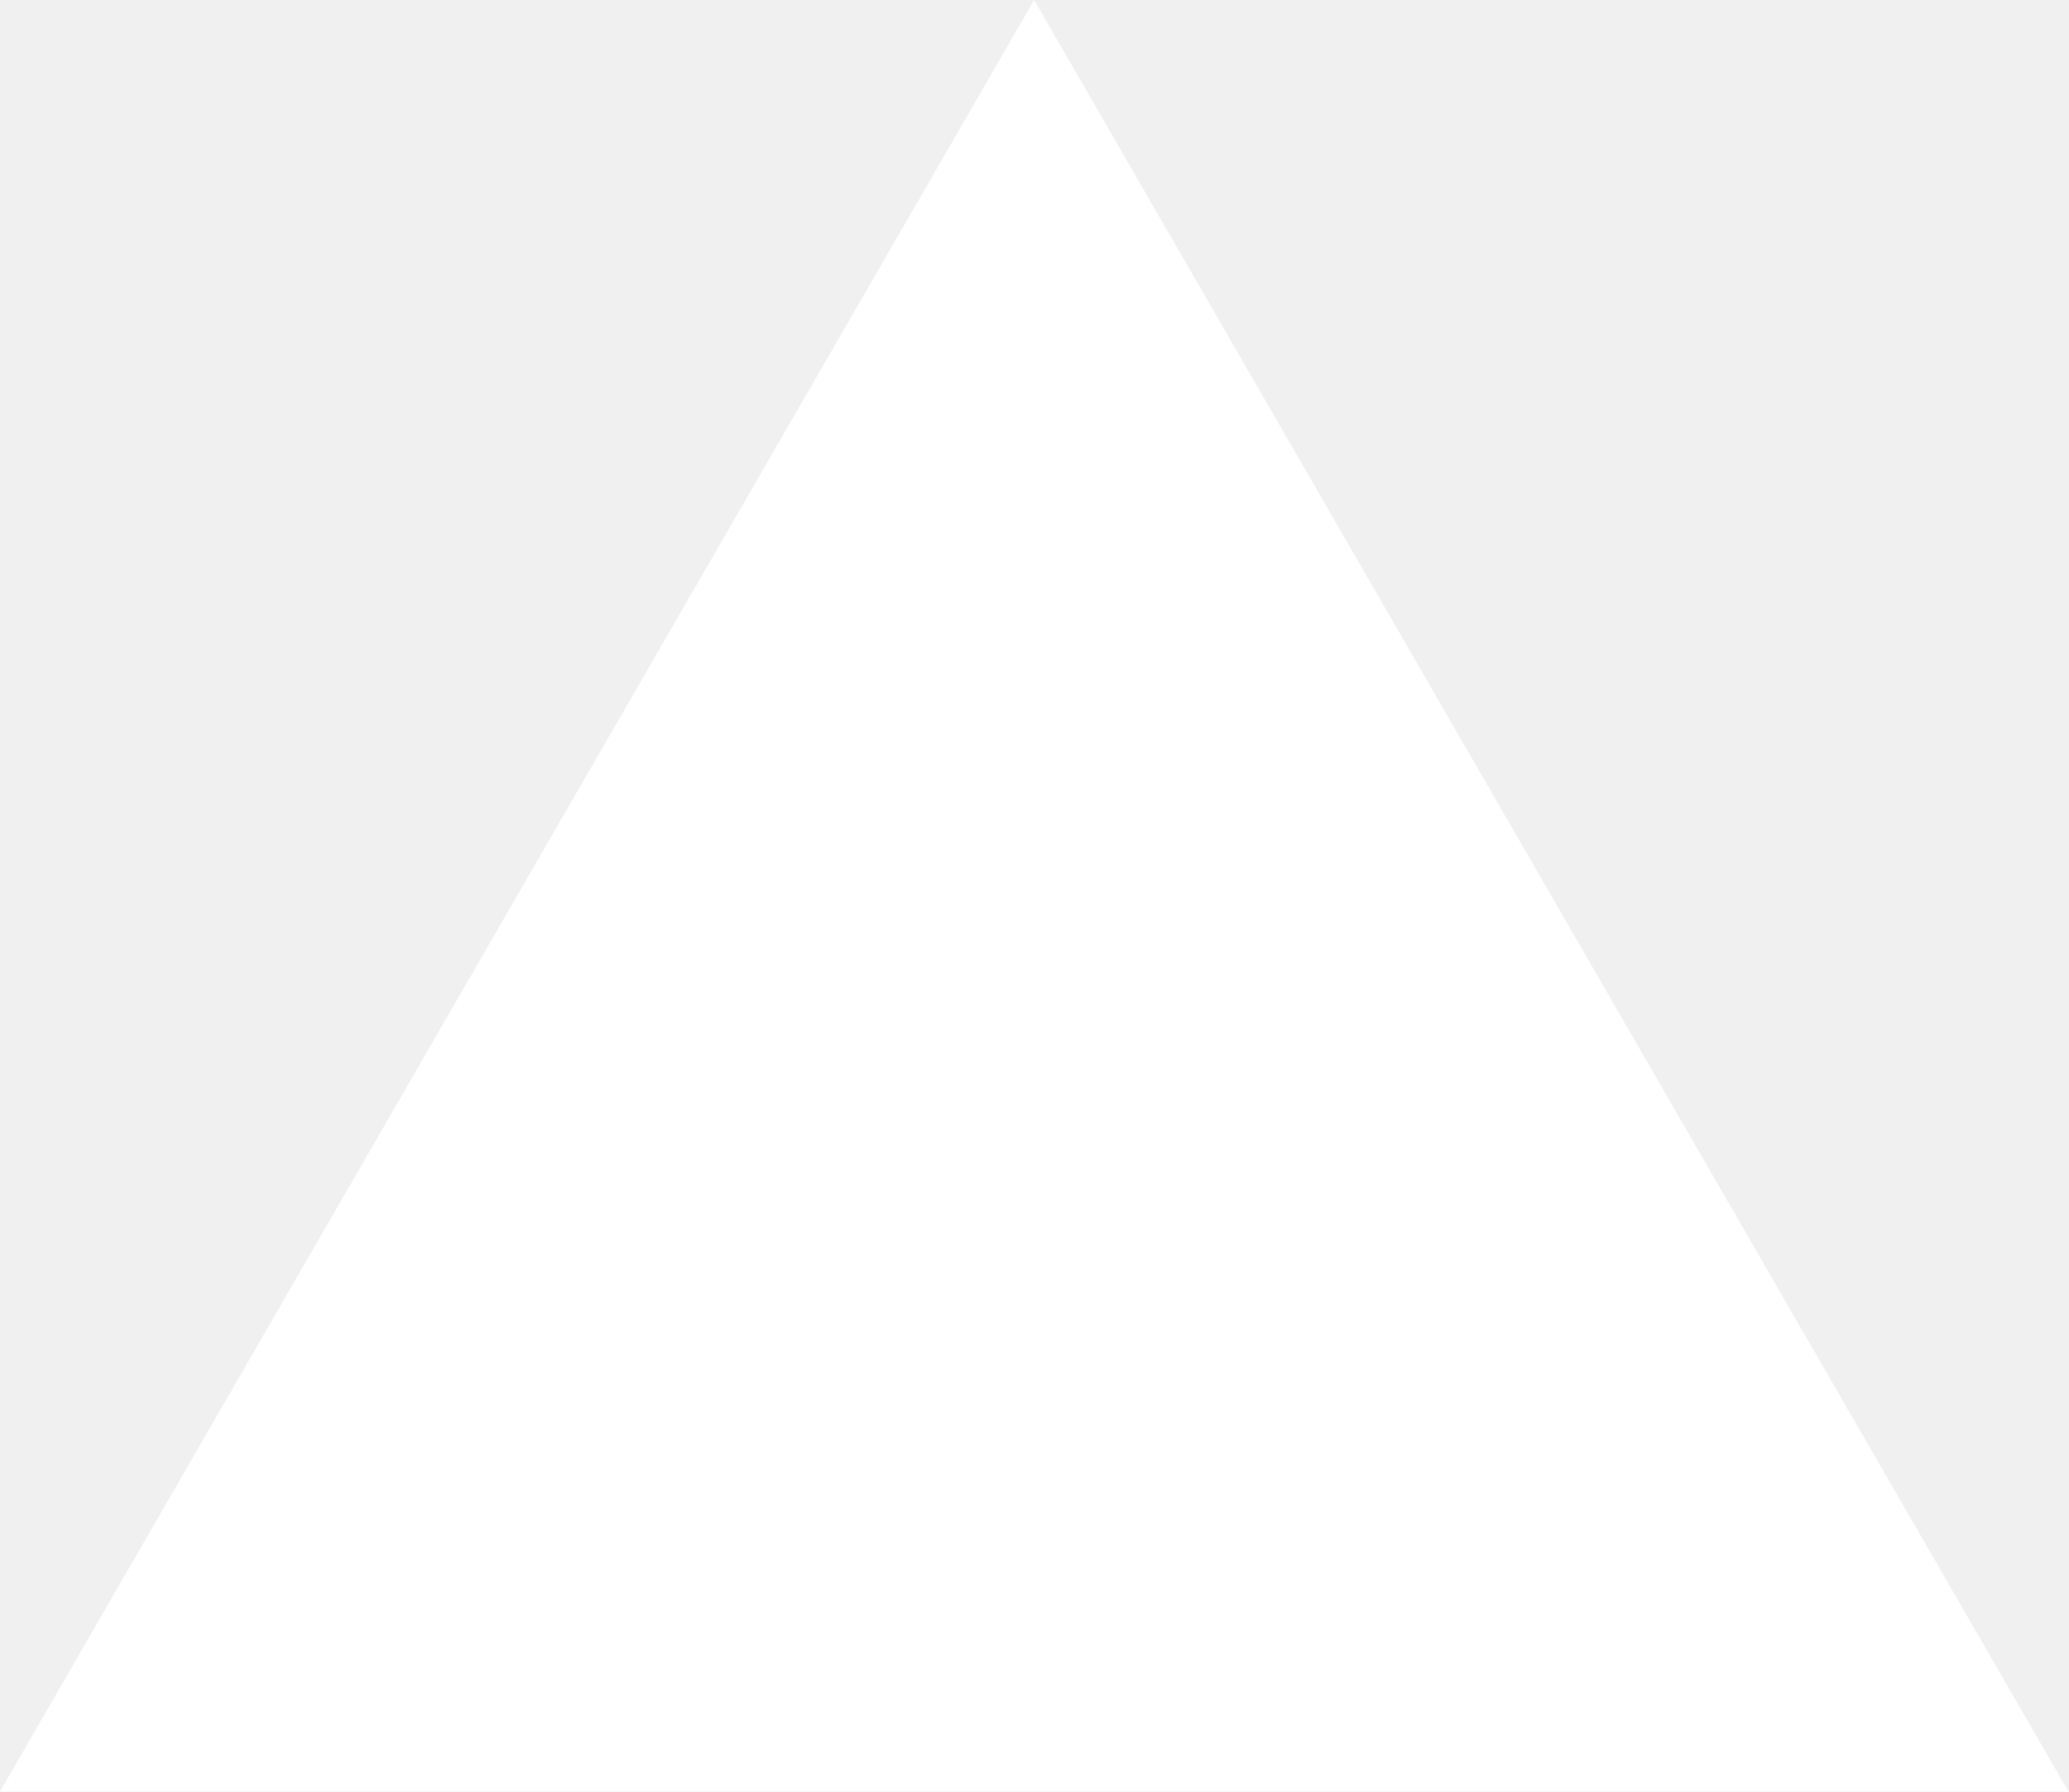
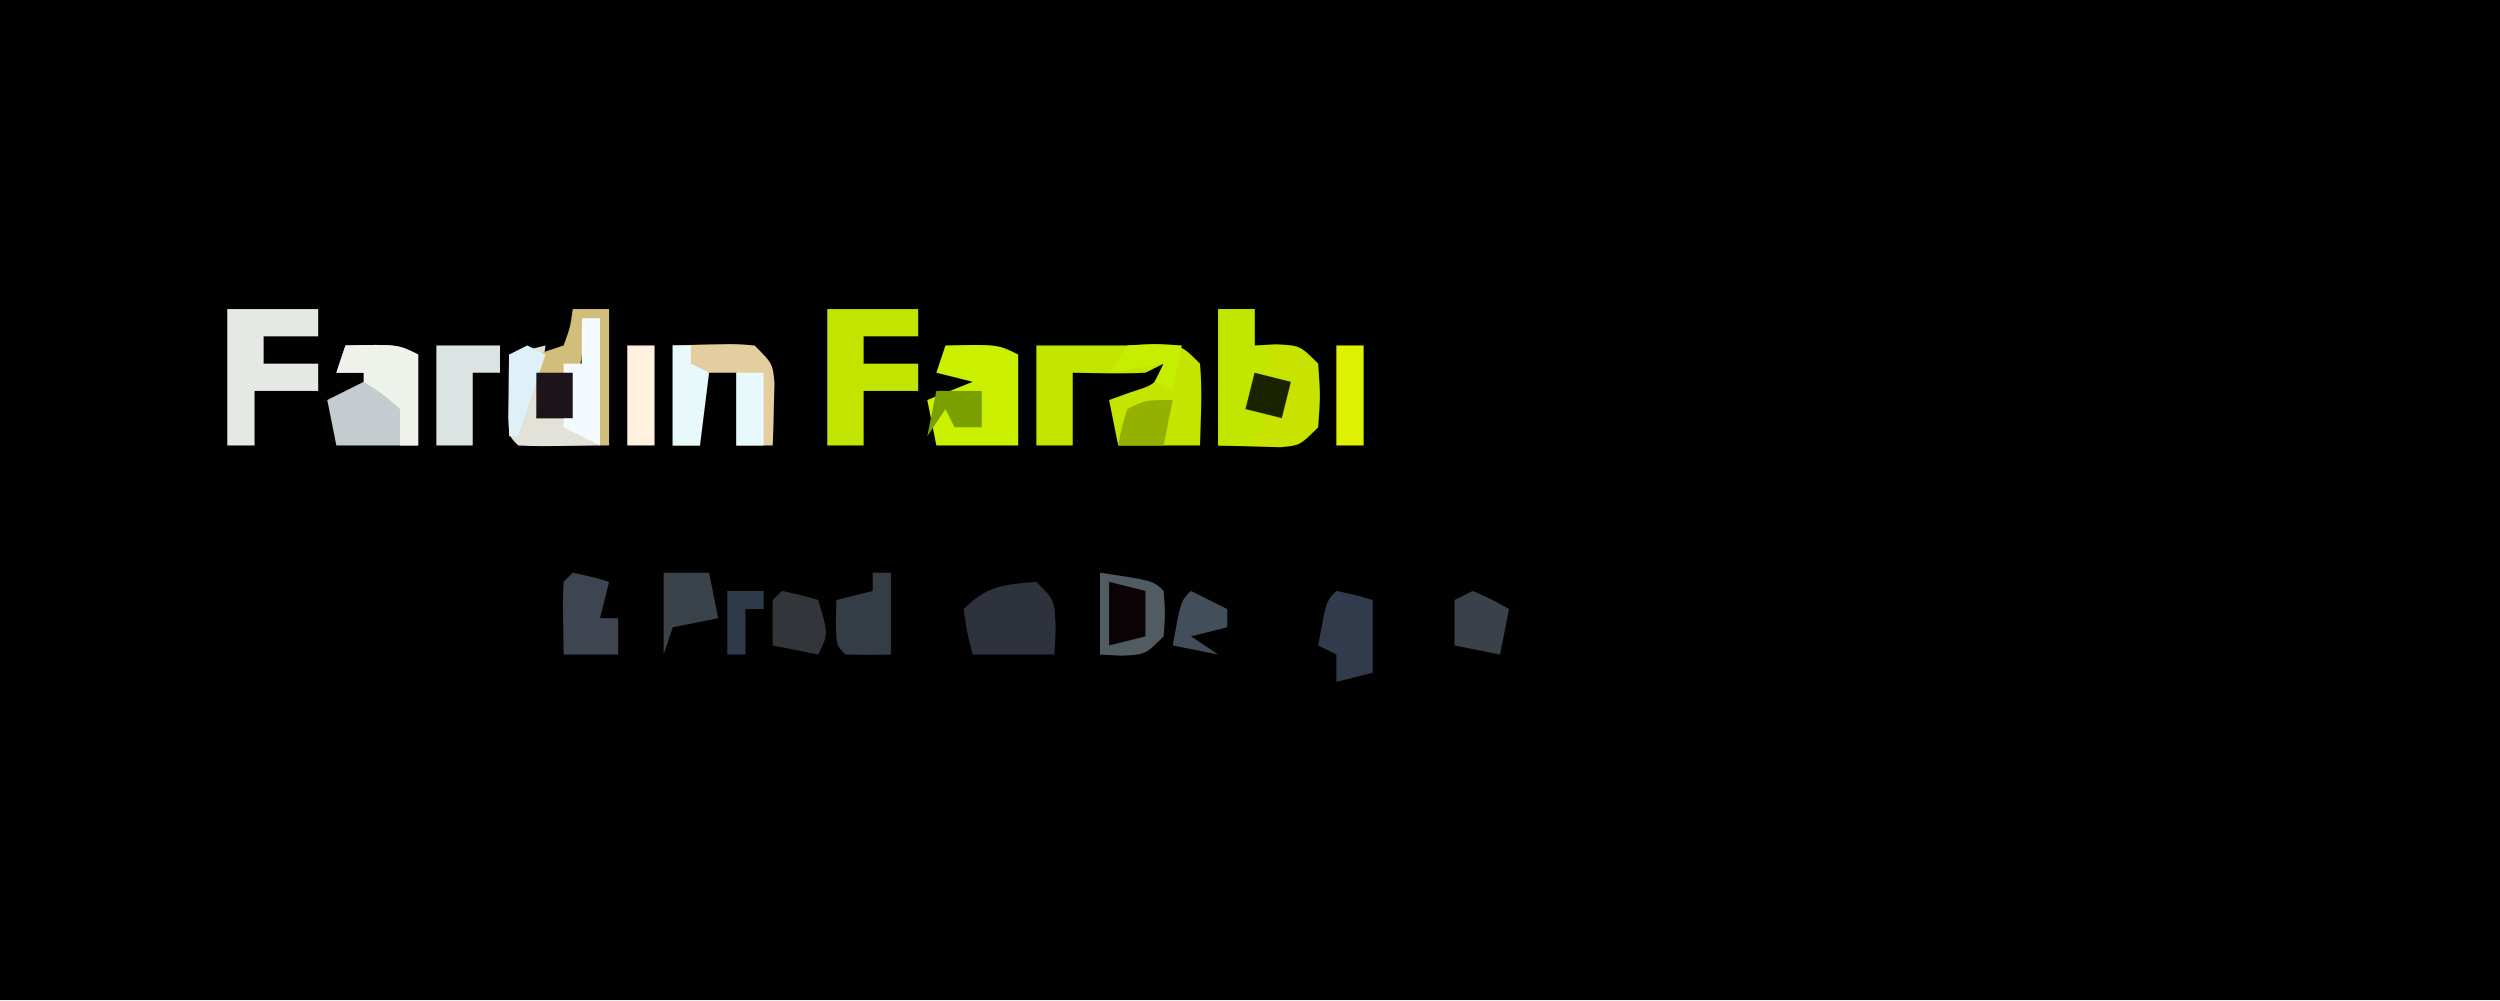
- <svg xmlns="http://www.w3.org/2000/svg" fill="none" viewBox="0 0 1155 1000">
-   <path d="m577.3 0 577.4 1000H0z" fill="#fff" />
+ <svg xmlns="http://www.w3.org/2000/svg" version="1.1" width="275" height="110">
+   <path d="M0 0 C90.75 0 181.5 0 275 0 C275 36.3 275 72.6 275 110 C184.25 110 93.5 110 0 110 C0 73.7 0 37.4 0 0 Z " fill="#010101" transform="translate(0,0)" />
+   <path d="M0 0 C3.333 0 6.667 0 10 0 C10.99 -0.041 11.98 -0.083 13 -0.125 C16 0 16 0 18 2 C18.272 5.018 18.087 7.964 18 11 C15.03 11 12.06 11 9 11 C8.67 9.35 8.34 7.7 8 6 C8.804 5.711 9.609 5.423 10.438 5.125 C13.133 4.267 13.133 4.267 14 2 C13.01 2.495 13.01 2.495 12 3 C9.328 3.134 6.677 3.043 4 3 C4 5.64 4 8.28 4 11 C2.68 11 1.36 11 0 11 C0 7.37 0 3.74 0 0 Z " fill="#C4E500" transform="translate(114,38)" />
+   <path d="M0 0 C1.32 0 2.64 0 4 0 C4 1.32 4 2.64 4 4 C4.784 3.959 5.567 3.917 6.375 3.875 C9 4 9 4 11 6 C11.25 9.5 11.25 9.5 11 13 C9 15 9 15 6.836 15.195 C4.557 15.13 2.279 15.065 0 15 C0 10.05 0 5.1 0 0 Z " fill="#C9E300" transform="translate(134,34)" />
+   <path d="M0 0 C3.3 0 6.6 0 10 0 C10 0.99 10 1.98 10 3 C8.02 3 6.04 3 4 3 C4 3.99 4 4.98 4 6 C5.98 6 7.96 6 10 6 C10 6.99 10 7.98 10 9 C8.02 9 6.04 9 4 9 C4 10.98 4 12.96 4 15 C2.68 15 1.36 15 0 15 C0 10.05 0 5.1 0 0 Z " fill="#C1E400" transform="translate(91,34)" />
+   <path d="M0 0 C5.75 -0.125 5.75 -0.125 8 1 C8 4.3 8 7.6 8 11 C5.03 11 2.06 11 -1 11 C-1.33 9.35 -1.66 7.7 -2 6 C-0.35 5.34 1.3 4.68 3 4 C1.68 3.67 0.36 3.34 -1 3 C-0.67 2.01 -0.34 1.02 0 0 Z " fill="#CAF000" transform="translate(104,38)" />
+   <path d="M0 0 C3.3 0 6.6 0 10 0 C10 0.99 10 1.98 10 3 C8.02 3 6.04 3 4 3 C4 3.99 4 4.98 4 6 C5.98 6 7.96 6 10 6 C10 6.99 10 7.98 10 9 C7.69 9 5.38 9 3 9 C3 10.98 3 12.96 3 15 C2.01 15 1.02 15 0 15 C0 10.05 0 5.1 0 0 Z " fill="#E4E9E4" transform="translate(25,34)" />
+   <path d="M0 0 C5.75 -0.125 5.75 -0.125 8 1 C8 4.3 8 7.6 8 11 C5.03 11 2.06 11 -1 11 C-1.33 9.35 -1.66 7.7 -2 6 C-0.02 5.01 1.96 4.02 4 3 C2.35 3 0.7 3 -1 3 C-0.67 2.01 -0.34 1.02 0 0 Z " fill="#C4CCD0" transform="translate(38,38)" />
+   <path d="M0 0 C6.836 -0.195 6.836 -0.195 9 0 C11 2 11 2 11.195 4.164 C11.172 4.976 11.149 5.788 11.125 6.625 C11.107 7.442 11.089 8.26 11.07 9.102 C11.036 10.041 11.036 10.041 11 11 C9.68 11 8.36 11 7 11 C7 8.36 7 5.72 7 3 C5.68 3 4.36 3 3 3 C3 5.64 3 8.28 3 11 C2.01 11 1.02 11 0 11 C0 7.37 0 3.74 0 0 Z " fill="#E4CE9F" transform="translate(74,38)" />
+   <path d="M0 0 C0.66 0 1.32 0 2 0 C2 4.62 2 9.24 2 14 C-4.934 14.098 -4.934 14.098 -7 14 C-8 13 -8 13 -8.098 10.934 C-8.086 10.11 -8.074 9.286 -8.062 8.438 C-8.053 7.611 -8.044 6.785 -8.035 5.934 C-8.024 5.296 -8.012 4.657 -8 4 C-6.68 3.67 -5.36 3.34 -4 3 C-4.33 5.64 -4.66 8.28 -5 11 C-3.68 11 -2.36 11 -1 11 C-1.33 9.02 -1.66 7.04 -2 5 C-1.34 5 -0.68 5 0 5 C0 3.35 0 1.7 0 0 Z " fill="#E2E2D8" transform="translate(64,35)" />
+   <path d="M0 0 C1.32 0 2.64 0 4 0 C4 1.32 4 2.64 4 4 C4.66 4.33 5.32 4.66 6 5 C5.01 6.485 5.01 6.485 4 8 C4.326 9.668 4.658 11.335 5 13 C4.34 13.66 3.68 14.32 3 15 C2.01 15 1.02 15 0 15 C0 10.05 0 5.1 0 0 Z " fill="#C1E600" transform="translate(134,34)" />
+   <path d="M0 0 C2 2 2 2 2.125 5.125 C2.084 6.074 2.042 7.022 2 8 C-1 8 -4 8 -7 8 C-7.625 5.625 -7.625 5.625 -8 3 C-5.405 0.405 -3.601 0.3 0 0 Z " fill="#2D323C" transform="translate(114,64)" />
+   <path d="M0 0 C5.875 0.875 5.875 0.875 7 2 C7.188 4.438 7.188 4.438 7 7 C5 9 5 9 2.375 9.125 C1.591 9.084 0.807 9.043 0 9 C0 6.03 0 3.06 0 0 Z " fill="#505C61" transform="translate(121,63)" />
+   <path d="M0 0 C2.31 0 4.62 0 7 0 C7 0.99 7 1.98 7 3 C6.01 3 5.02 3 4 3 C4 5.64 4 8.28 4 11 C2.68 11 1.36 11 0 11 C0 7.37 0 3.74 0 0 Z " fill="#DBE4E2" transform="translate(48,38)" />
+   <path d="M0 0 C1.32 0 2.64 0 4 0 C4 4.95 4 9.9 4 15 C3.67 15 3.34 15 3 15 C3 10.38 3 5.76 3 1 C2.34 1 1.68 1 1 1 C1.021 1.804 1.041 2.609 1.062 3.438 C1 6 1 6 0 7 C-0.041 8.666 -0.043 10.334 0 12 C-1.32 12 -2.64 12 -4 12 C-4 9.69 -4 7.38 -4 5 C-3.01 4.67 -2.02 4.34 -1 4 C-0.267 1.985 -0.267 1.985 0 0 Z " fill="#D1BE7B" transform="translate(63,34)" />
+   <path d="M0 0 C2.062 0.438 2.062 0.438 4 1 C4 3.64 4 6.28 4 9 C2.68 9.33 1.36 9.66 0 10 C0 9.01 0 8.02 0 7 C-0.66 6.67 -1.32 6.34 -2 6 C-1.125 1.125 -1.125 1.125 0 0 Z " fill="#313B4B" transform="translate(147,65)" />
+   <path d="M0 0 C0.66 0 1.32 0 2 0 C2 2.97 2 5.94 2 9 C0.334 9.043 -1.334 9.041 -3 9 C-4 8 -4 8 -4.062 5.438 C-4.042 4.633 -4.021 3.829 -4 3 C-2.68 2.67 -1.36 2.34 0 2 C0 1.34 0 0.68 0 0 Z " fill="#343C46" transform="translate(96,63)" />
+   <path d="M0 0 C5.75 -0.125 5.75 -0.125 8 1 C8 4.3 8 7.6 8 11 C7.34 11 6.68 11 6 11 C6 9.68 6 8.36 6 7 C4.06 5.295 4.06 5.295 2 4 C2 3.67 2 3.34 2 3 C1.01 3 0.02 3 -1 3 C-0.67 2.01 -0.34 1.02 0 0 Z " fill="#EFF2EB" transform="translate(38,38)" />
+   <path d="M0 0 C2.062 0.438 2.062 0.438 4 1 C3.67 2.32 3.34 3.64 3 5 C3.66 5 4.32 5 5 5 C5 6.32 5 7.64 5 9 C3.02 9 1.04 9 -1 9 C-1.098 2.848 -1.098 2.848 -1 1 C-0.67 0.67 -0.34 0.34 0 0 Z " fill="#3E4550" transform="translate(63,63)" />
+   <path d="M0 0 C0.66 0 1.32 0 2 0 C2 4.62 2 9.24 2 14 C0.68 13.34 -0.64 12.68 -2 12 C-2 9.69 -2 7.38 -2 5 C-1.34 5 -0.68 5 0 5 C0 3.35 0 1.7 0 0 Z " fill="#F4FBFF" transform="translate(64,35)" />
+   <path d="M0 0 C1.65 0 3.3 0 5 0 C5.33 1.65 5.66 3.3 6 5 C4.35 5.33 2.7 5.66 1 6 C0.67 6.99 0.34 7.98 0 9 C0 6.03 0 3.06 0 0 Z " fill="#3A4349" transform="translate(73,63)" />
+   <path d="M0 0 C2.062 0.438 2.062 0.438 4 1 C5.125 4.75 5.125 4.75 4 7 C2.35 6.67 0.7 6.34 -1 6 C-1.043 4.334 -1.041 2.666 -1 1 C-0.67 0.67 -0.34 0.34 0 0 Z " fill="#32353A" transform="translate(86,65)" />
+   <path d="M0 0 C0.99 0 1.98 0 3 0 C3 3.63 3 7.26 3 11 C2.01 11 1.02 11 0 11 C0 7.37 0 3.74 0 0 Z " fill="#DDF100" transform="translate(147,38)" />
+   <path d="M0 0 C0.99 0 1.98 0 3 0 C3 3.63 3 7.26 3 11 C2.01 11 1.02 11 0 11 C0 7.37 0 3.74 0 0 Z " fill="#FFF1DE" transform="translate(69,38)" />
+   <path d="M0 0 C2.125 0.938 2.125 0.938 4 2 C3.67 3.65 3.34 5.3 3 7 C1.35 6.67 -0.3 6.34 -2 6 C-2 4.35 -2 2.7 -2 1 C-1.34 0.67 -0.68 0.34 0 0 Z " fill="#3A414A" transform="translate(162,65)" />
+   <path d="M0 0 C0.66 0 1.32 0 2 0 C2 0.66 2 1.32 2 2 C2.66 2.33 3.32 2.66 4 3 C3.67 5.64 3.34 8.28 3 11 C2.01 11 1.02 11 0 11 C0 7.37 0 3.74 0 0 Z " fill="#E8F9FB" transform="translate(74,38)" />
+   <path d="M0 0 C1.32 0.33 2.64 0.66 4 1 C4 2.65 4 4.3 4 6 C2.68 6.33 1.36 6.66 0 7 C0 4.69 0 2.38 0 0 Z " fill="#0B0206" transform="translate(122,64)" />
+   <path d="M0 0 C1.32 0.66 2.64 1.32 4 2 C4 2.66 4 3.32 4 4 C2.68 4.33 1.36 4.66 0 5 C0.99 5.66 1.98 6.32 3 7 C1.35 6.67 -0.3 6.34 -2 6 C-1.125 1.125 -1.125 1.125 0 0 Z " fill="#434E5B" transform="translate(131,65)" />
+   <path d="M0 0 C-0.33 1.65 -0.66 3.3 -1 5 C-2.65 5 -4.3 5 -6 5 C-5.625 3.062 -5.625 3.062 -5 1 C-3 0 -3 0 0 0 Z " fill="#93B100" transform="translate(129,44)" />
+   <path d="M0 0 C0.99 0 1.98 0 3 0 C3 2.64 3 5.28 3 8 C2.01 8 1.02 8 0 8 C0 5.36 0 2.72 0 0 Z " fill="#E8F9FE" transform="translate(81,41)" />
+   <path d="M0 0 C1.65 0 3.3 0 5 0 C5 1.32 5 2.64 5 4 C4.01 4 3.02 4 2 4 C1.67 3.34 1.34 2.68 1 2 C0.01 3.485 0.01 3.485 -1 5 C-0.67 3.35 -0.34 1.7 0 0 Z " fill="#7AA000" transform="translate(103,43)" />
+   <path d="M0 0 C0.66 0.33 1.32 0.66 2 1 C1.01 3.97 0.02 6.94 -1 10 C-1.33 10 -1.66 10 -2 10 C-2 7.03 -2 4.06 -2 1 C-1.34 0.67 -0.68 0.34 0 0 Z " fill="#DEF0F8" transform="translate(58,38)" />
+   <path d="M0 0 C1.98 0.495 1.98 0.495 4 1 C3.67 2.32 3.34 3.64 3 5 C1.68 4.67 0.36 4.34 -1 4 C-0.67 2.68 -0.34 1.36 0 0 Z " fill="#192300" transform="translate(138,41)" />
+   <path d="M0 0 C1.32 0 2.64 0 4 0 C4 1.65 4 3.3 4 5 C2.68 5 1.36 5 0 5 C0 3.35 0 1.7 0 0 Z " fill="#1D131A" transform="translate(59,41)" />
+   <path d="M0 0 C3.125 -0.188 3.125 -0.188 6 0 C5.67 1.65 5.34 3.3 5 5 C4.34 4.67 3.68 4.34 3 4 C3.33 3.34 3.66 2.68 4 2 C2.02 2.33 0.04 2.66 -2 3 C-1.34 2.01 -0.68 1.02 0 0 Z " fill="#C5EE00" transform="translate(124,38)" />
+   <path d="M0 0 C1.32 0 2.64 0 4 0 C4 0.66 4 1.32 4 2 C3.34 2 2.68 2 2 2 C2 3.65 2 5.3 2 7 C1.34 7 0.68 7 0 7 C0 4.69 0 2.38 0 0 Z " fill="#2E394A" transform="translate(80,65)" />
</svg>
